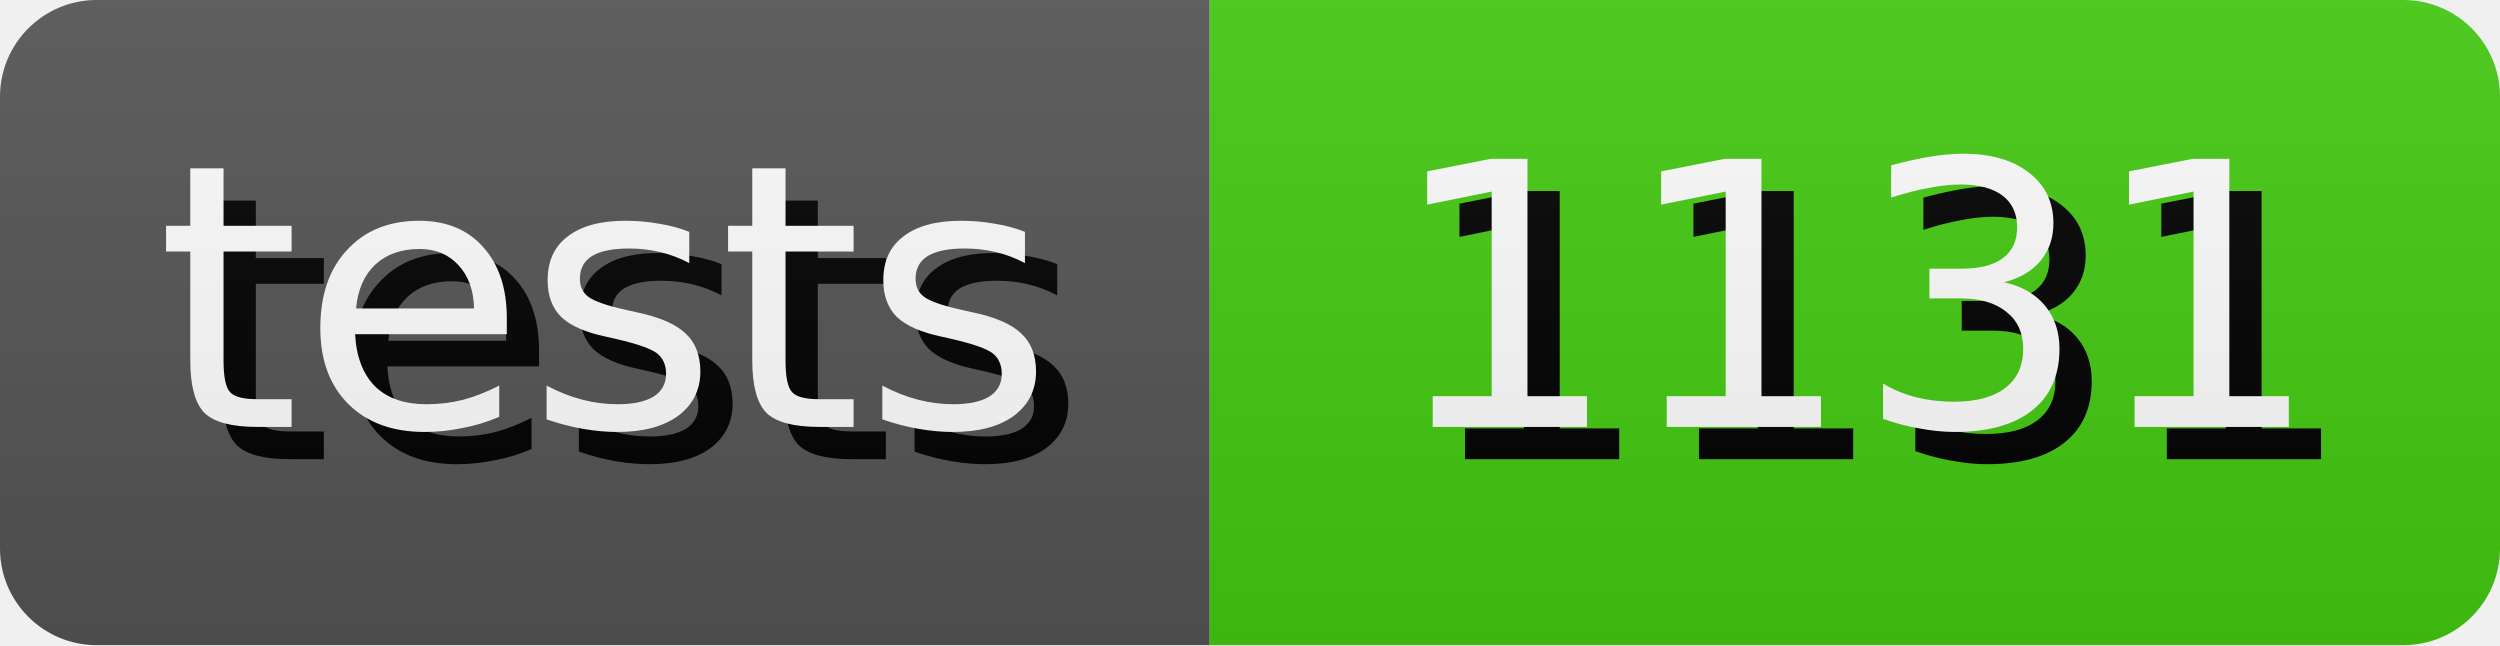
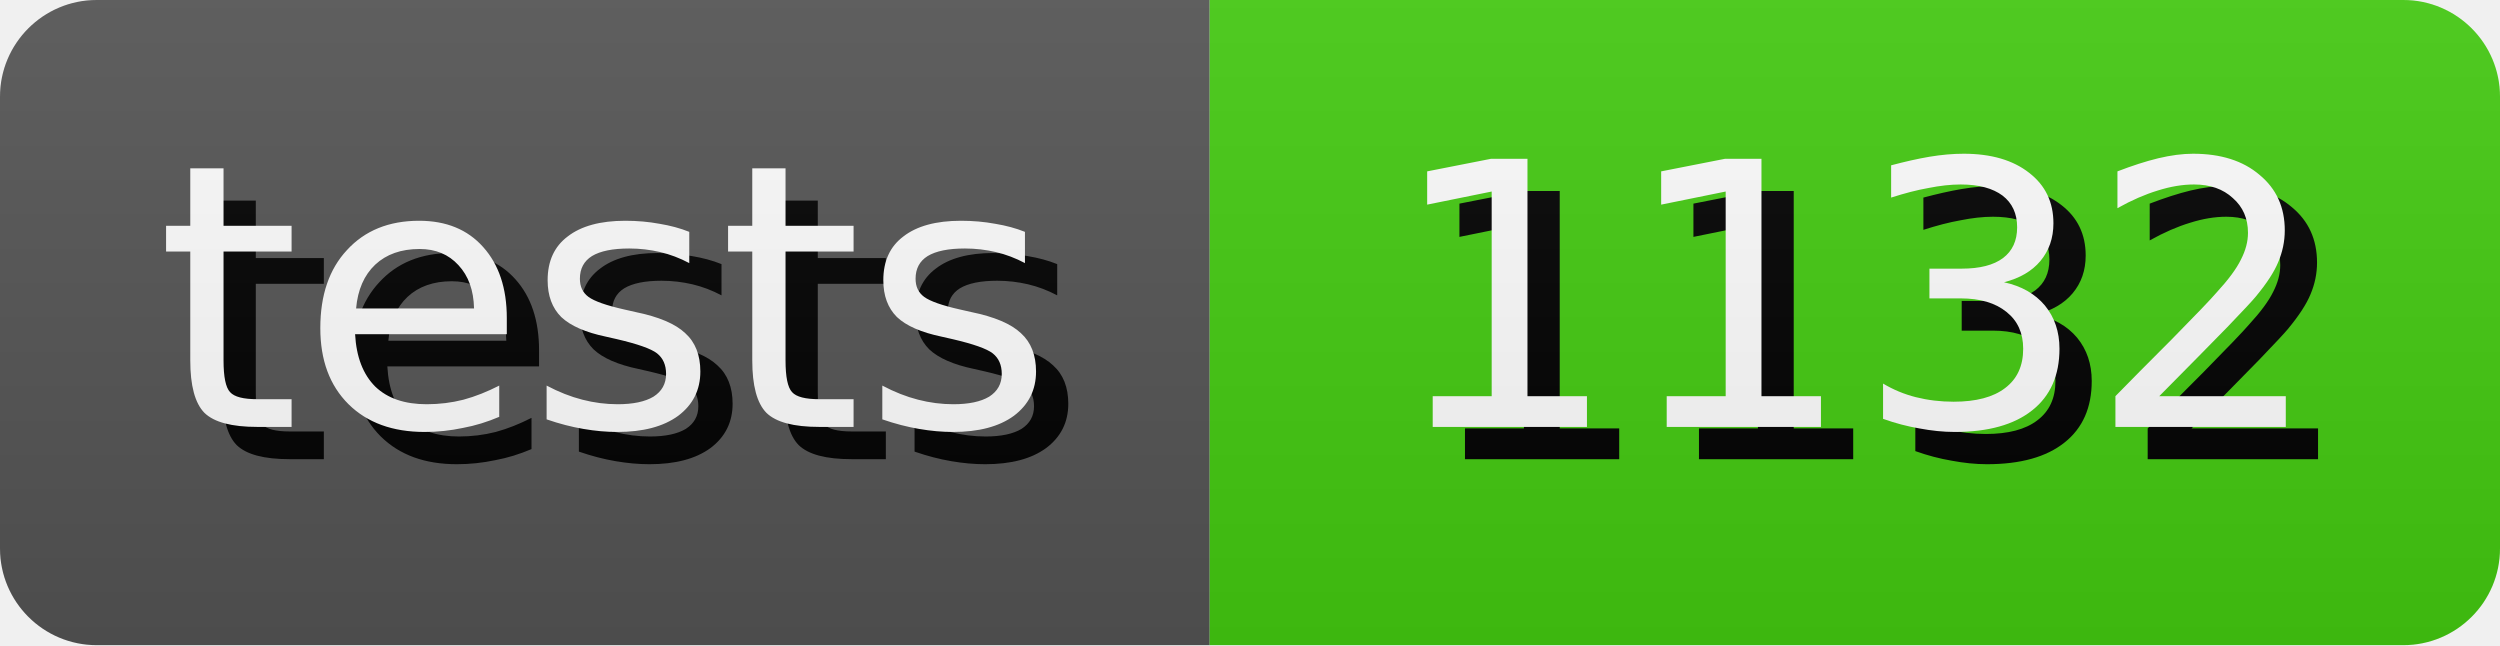
- <svg xmlns="http://www.w3.org/2000/svg" width="77.5" height="20" role="img" aria-label="tests: 1131">
+ <svg xmlns="http://www.w3.org/2000/svg" width="77.5" height="20" role="img" aria-label="tests: 1132">
  <style>
        rect {
            height: 20px;
        }

        text {
            text-rendering: geometricPrecision;
            dominant-baseline: middle;
            text-anchor: middle;
            font-family: Verdana,Geneva,DejaVu Sans,sans-serif;
            font-size: 11.4px;
            fill: #fff;
        }

        .shadow {
            transform: translate(1px, 1px);
            fill: #010101;
        }
    </style>
  <linearGradient id="s" x2="0" y2="100%">
    <stop offset="0" stop-color="#bbb" stop-opacity=".1" />
    <stop offset="1" stop-opacity=".1" />
  </linearGradient>
  <clipPath id="r">
    <rect width="100%" rx="3" fill="#fff" />
  </clipPath>
  <g clip-path="url(#r)">
    <g>
      <rect width="37.5" fill="#555" />
      <text x="18.75" y="10.0" class="shadow">tests</text>
      <text x="18.75" y="10.0">tests</text>
    </g>
    <g transform="translate(37.5 0)">
      <rect width="40.0" fill="#4c1" />
-       <text x="20.0" y="10.0" class="shadow">1131</text>
-       <text x="20.0" y="10.0">1131</text>
+       <text x="20.0" y="10.0" class="shadow">1132</text>
+       <text x="20.0" y="10.0">1132</text>
    </g>
    <rect width="100%" height="100%" fill="url(#s)" />
  </g>
</svg>
